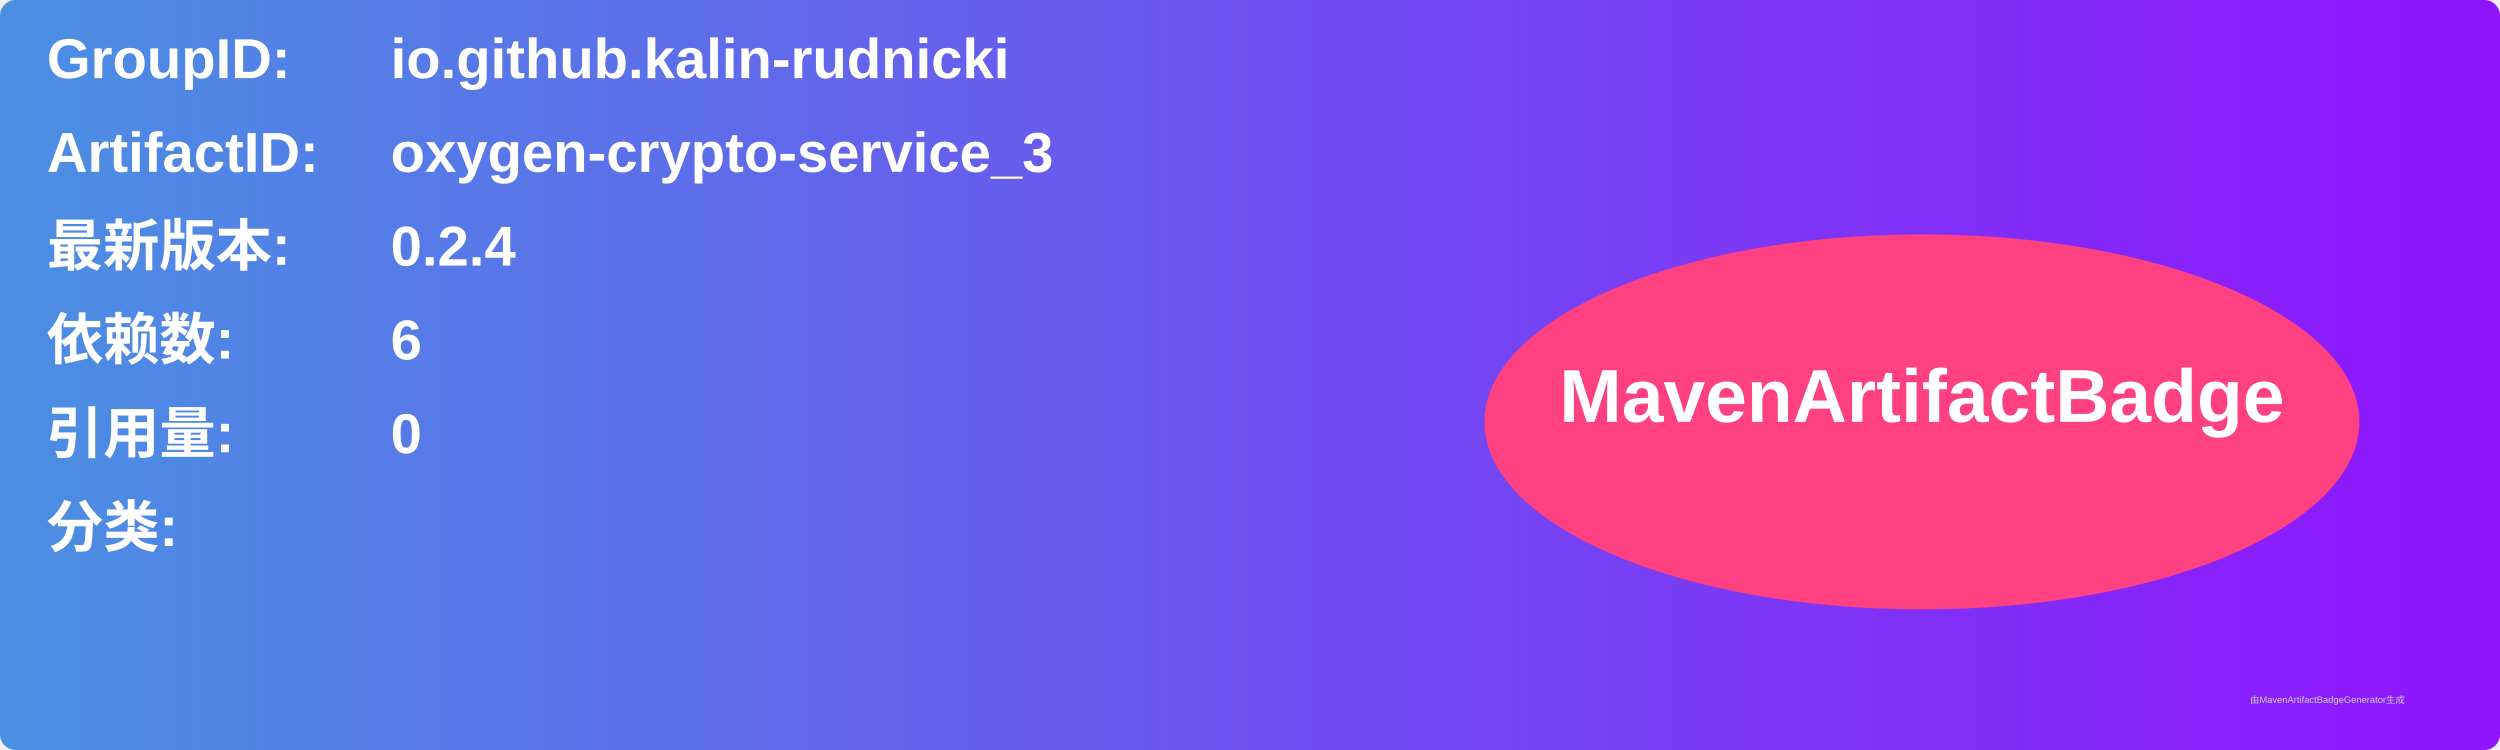
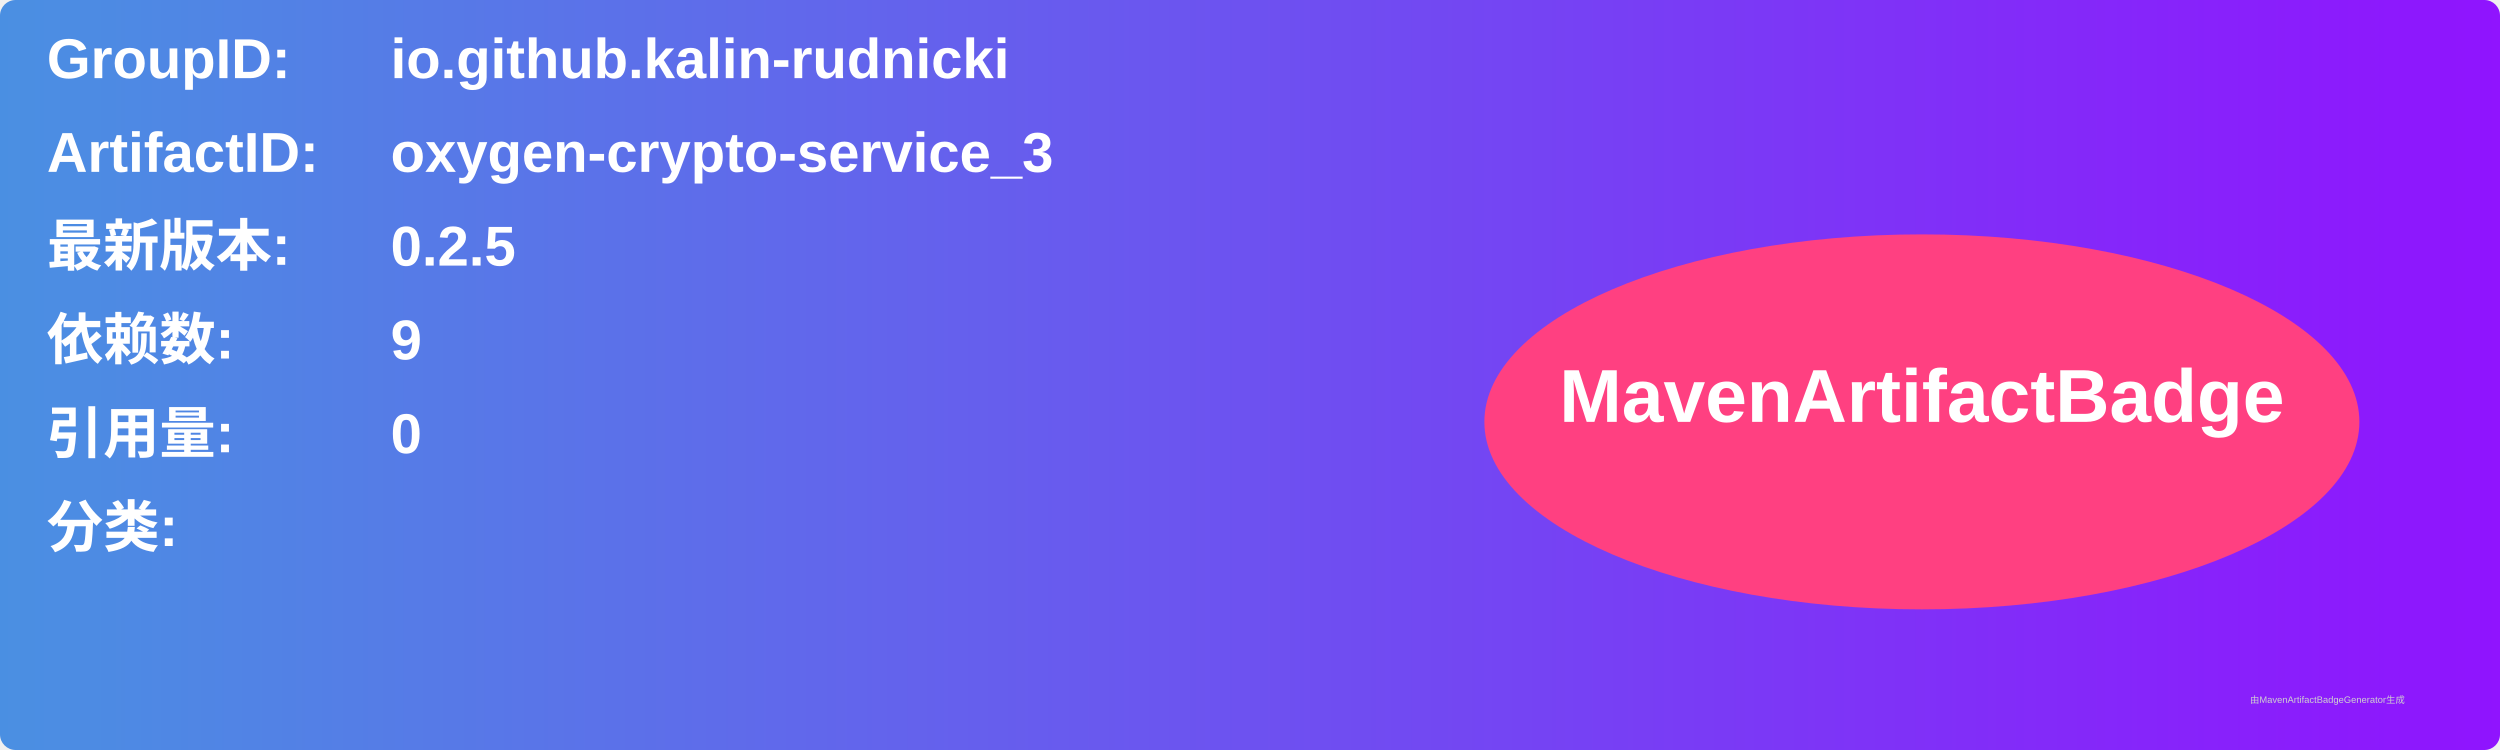
<svg xmlns="http://www.w3.org/2000/svg" width="800" height="240" viewBox="0 0 800 240">
  <linearGradient id="grad" x1="0%" y1="0%" x2="100%" y2="0%">
    <stop offset="0%" stop-color="#4a90e2" />
    <stop offset="100%" stop-color="#9013fe" />
  </linearGradient>
  <rect width="100%" height="100%" rx="5" ry="5" fill="url(#grad)" />
  <g transform="translate(15, 15)">
    <text x="0" y="10" font-family="Arial" font-size="18" fill="white" font-weight="bold" width="260">GroupID:</text>
    <text x="110" y="10" font-family="Arial" font-size="18" fill="white" font-weight="bold" width="460">io.github.kalin-rudnicki</text>
    <text x="0" y="40" font-family="Arial" font-size="18" fill="white" font-weight="bold" width="260">ArtifactID:</text>
    <text x="110" y="40" font-family="Arial" font-size="18" fill="white" font-weight="bold" width="460">oxygen-crypto-service_3</text>
    <text x="0" y="70" font-family="Arial" font-size="18" fill="white" font-weight="bold">最新版本:</text>
    <text x="110" y="70" font-family="Arial" font-size="18" fill="white" font-weight="bold">
-       <tspan font-weight="bold">0.2.4</tspan>
+       <tspan font-weight="bold">0.2.5</tspan>
    </text>
    <text x="0" y="100" font-family="Arial" font-size="18" fill="white" font-weight="bold">依赖数: </text>
    <text x="110" y="100" font-family="Arial" font-size="18" fill="white">
-       <tspan font-weight="bold">6</tspan>
+       <tspan font-weight="bold">9</tspan>
    </text>
    <text x="0" y="130" font-family="Arial" font-size="18" fill="white" font-weight="bold">引用量: </text>
    <text x="110" y="130" font-family="Arial" font-size="18" fill="white">
      <tspan font-weight="bold">0</tspan>
    </text>
    <text x="0" y="160" font-family="Arial" font-size="18" fill="white" font-weight="bold">分类:</text>
    <text x="10" y="190" font-family="Arial" font-size="10" fill="white">
      <tspan font-weight="bold" />
    </text>
    <ellipse cx="600" cy="120" rx="140" ry="60" fill="#ff4081" />
    <text x="600" y="120" text-anchor="middle" font-family="Arial" font-size="24" fill="white" font-weight="bold">MavenArtifactBadge</text>
  </g>
  <text x="720" y="225" font-family="Arial" font-size="3" fill="#d0d0d0">由MavenArtifactBadgeGenerator生成</text>
</svg>
